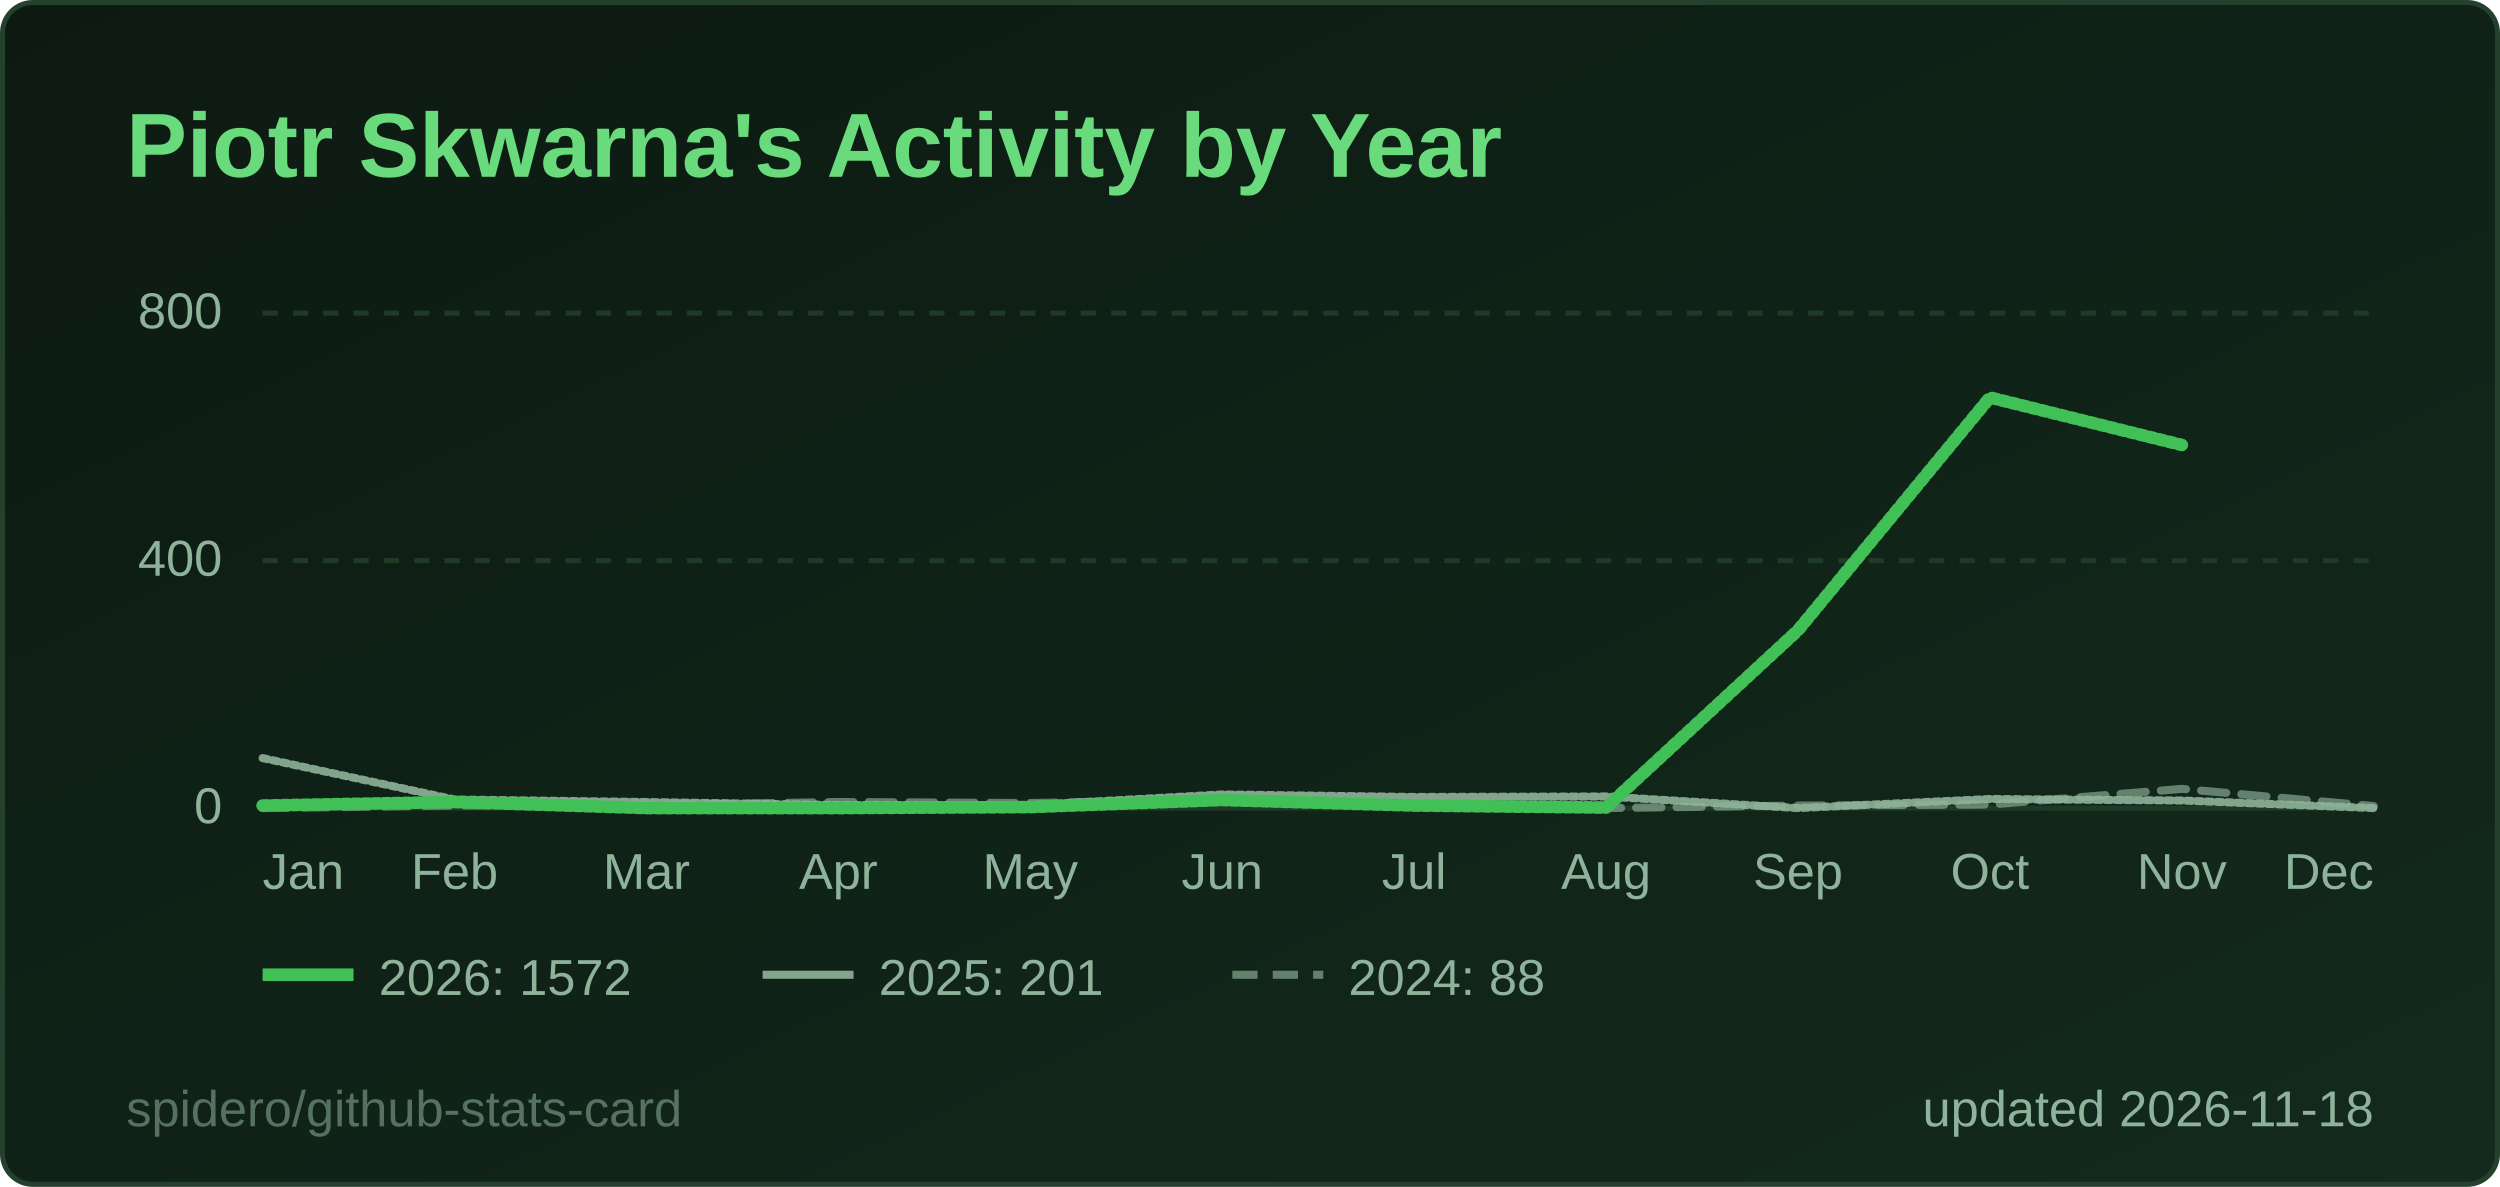
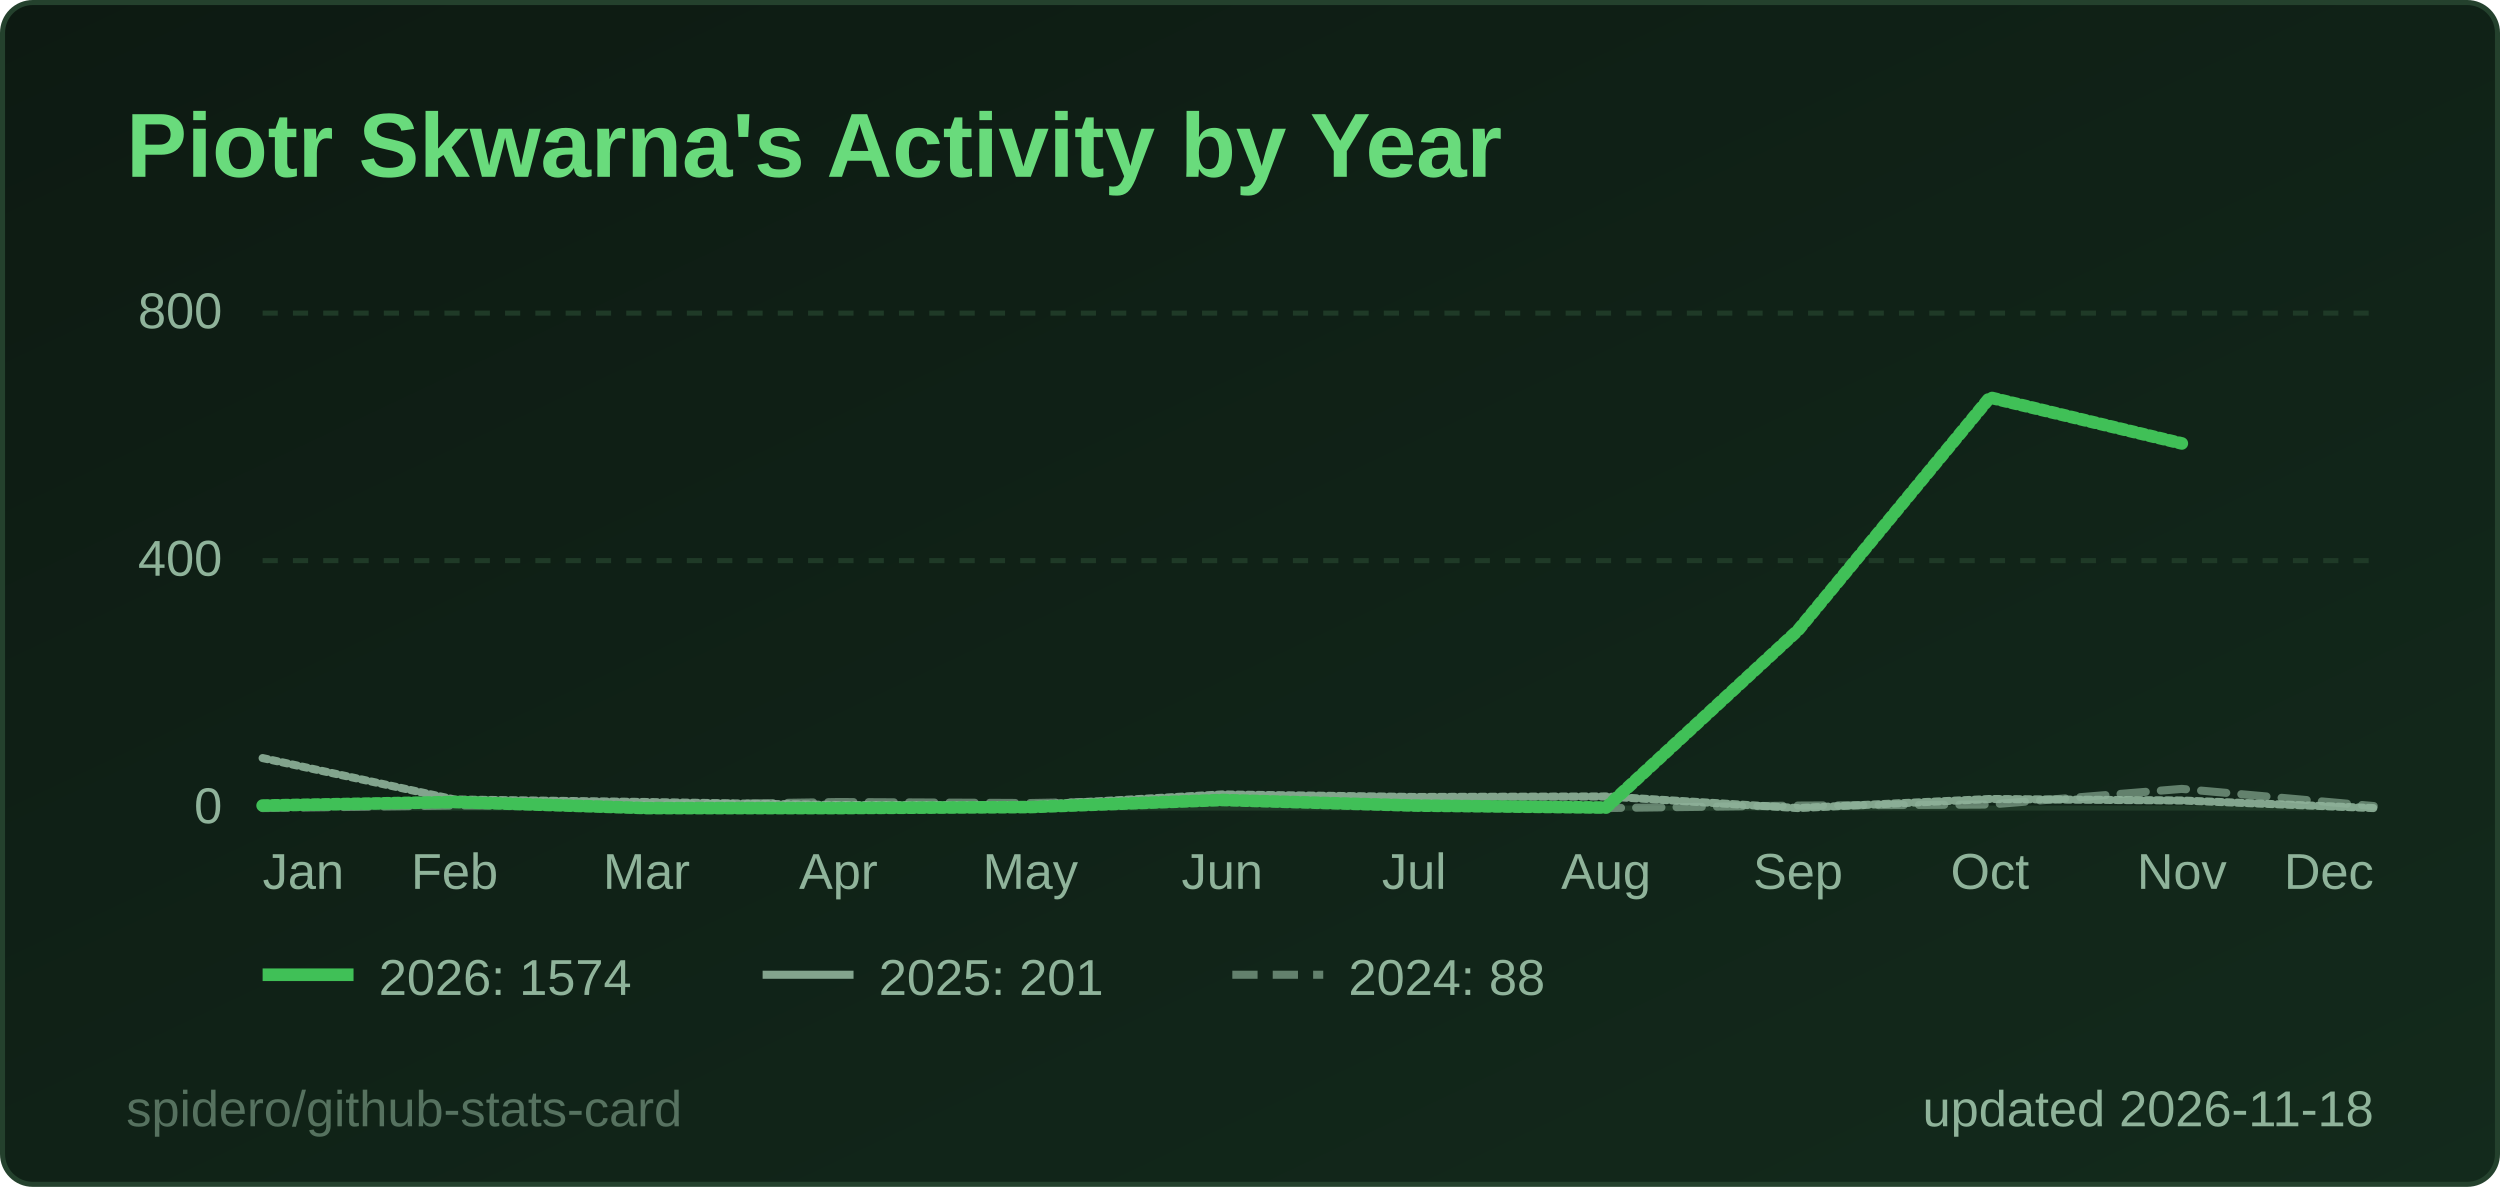
<svg xmlns="http://www.w3.org/2000/svg" width="495" height="235" viewBox="0 0 495 235" role="img" aria-label="Piotr Skwarna's Activity by Year">
  <style>
  .title { font: 600 18px 'Segoe UI', Ubuntu, 'Helvetica Neue', Arial, sans-serif; fill: #69db7c; }
  .label { font: 600 13px 'Segoe UI', Ubuntu, 'Helvetica Neue', Arial, sans-serif; fill: #8fb39a; }
  .value { font: 700 13px 'Segoe UI', Ubuntu, 'Helvetica Neue', Arial, sans-serif; fill: #e6f4ea; }
  .big { font: 700 22px 'Segoe UI', Ubuntu, 'Helvetica Neue', Arial, sans-serif; fill: #e6f4ea; }
  .small { font: 400 10px 'Segoe UI', Ubuntu, 'Helvetica Neue', Arial, sans-serif; fill: #8fb39a; }
  .credit { opacity: .55; }
  /* Visible by default; the animation only fades in from 0 (no-animation renderers show the final state) */
  .fade { animation: fade .5s ease-in-out backwards; }
  @keyframes fade { from { opacity: 0; } }
  @media (prefers-reduced-motion: reduce) { * { animation: none !important; } }
  .draw { stroke-dasharray: 1; stroke-dashoffset: 0; animation: draw 1.4s ease-out backwards; }
  @keyframes draw { from { stroke-dashoffset: 1; } }
</style>
  <defs>
    <linearGradient id="bg" x1="0" y1="0" x2="1" y2="1">
      <stop offset="0" stop-color="#0d1a12" />
      <stop offset="1" stop-color="#132a1c" />
    </linearGradient>
  </defs>
  <rect x="0.5" y="0.5" width="494" height="234" rx="6" fill="url(#bg)" stroke="#24412d" />
  <text x="25" y="35" class="title">Piotr Skwarna's Activity by Year</text>
  <line x1="52" y1="160.0" x2="470" y2="160.0" stroke="#1f3a27" stroke-width="1" />
  <text x="44" y="163.0" text-anchor="end" class="small">0</text>
  <line x1="52" y1="111.0" x2="470" y2="111.0" stroke="#1f3a27" stroke-width="1" stroke-dasharray="3 3" />
  <text x="44" y="114.0" text-anchor="end" class="small">400</text>
  <line x1="52" y1="62.0" x2="470" y2="62.0" stroke="#1f3a27" stroke-width="1" stroke-dasharray="3 3" />
  <text x="44" y="65.0" text-anchor="end" class="small">800</text>
  <text x="52.0" y="176" text-anchor="start" class="small">Jan</text>
  <text x="90.0" y="176" text-anchor="middle" class="small">Feb</text>
  <text x="128.0" y="176" text-anchor="middle" class="small">Mar</text>
  <text x="166.0" y="176" text-anchor="middle" class="small">Apr</text>
  <text x="204.0" y="176" text-anchor="middle" class="small">May</text>
  <text x="242.0" y="176" text-anchor="middle" class="small">Jun</text>
  <text x="280.0" y="176" text-anchor="middle" class="small">Jul</text>
  <text x="318.0" y="176" text-anchor="middle" class="small">Aug</text>
  <text x="356.0" y="176" text-anchor="middle" class="small">Sep</text>
  <text x="394.0" y="176" text-anchor="middle" class="small">Oct</text>
  <text x="432.0" y="176" text-anchor="middle" class="small">Nov</text>
  <text x="470.0" y="176" text-anchor="end" class="small">Dec</text>
  <path d="M52.0,160.0 L90.0,159.5 L128.0,159.4 L166.0,158.8 L204.0,159.0 L242.0,158.3 L280.0,159.6 L318.0,160.0 L356.0,159.5 L394.0,159.3 L432.0,156.2 L470.0,159.6" fill="none" stroke="#8fb39a" stroke-opacity="0.65" stroke-width="1.6" stroke-dasharray="5 3" stroke-linejoin="round" stroke-linecap="round" class="fade" style="animation-delay:200ms" />
  <path d="M52.0,150.1 L90.0,158.3 L128.0,158.8 L166.0,159.4 L204.0,159.4 L242.0,157.3 L280.0,157.8 L318.0,157.7 L356.0,160.0 L394.0,158.2 L432.0,158.5 L470.0,160.0" fill="none" stroke="#8fb39a" stroke-opacity="0.9" stroke-width="1.6" stroke-linejoin="round" stroke-linecap="round" pathLength="1" class="draw" style="animation-delay:350ms" />
-   <path d="M52.0,159.5 L90.0,158.8 L128.0,160.0 L166.0,160.0 L204.0,159.8 L242.0,158.4 L280.0,159.5 L318.0,159.9 L356.0,124.8 L394.0,78.7 L432.0,88.1" fill="none" stroke="#40c057" stroke-opacity="1" stroke-width="2.5" stroke-linejoin="round" stroke-linecap="round" pathLength="1" class="draw" style="animation-delay:500ms" />
+   <path d="M52.0,159.5 L90.0,158.8 L128.0,160.0 L166.0,160.0 L204.0,159.8 L242.0,158.4 L280.0,159.5 L318.0,159.9 L356.0,124.8 L394.0,78.7 L432.0,87.8" fill="none" stroke="#40c057" stroke-opacity="1" stroke-width="2.5" stroke-linejoin="round" stroke-linecap="round" pathLength="1" class="draw" style="animation-delay:500ms" />
  <g class="fade" style="animation-delay:500ms">
    <line x1="52" y1="193" x2="70" y2="193" stroke="#40c057" stroke-opacity="1" stroke-width="2.5" />
-     <text x="75" y="197" class="small">2026: 1572</text>
+     <text x="75" y="197" class="small">2026: 1574</text>
  </g>
  <g class="fade" style="animation-delay:500ms">
    <line x1="151" y1="193" x2="169" y2="193" stroke="#8fb39a" stroke-opacity="0.9" stroke-width="1.6" />
    <text x="174" y="197" class="small">2025: 201</text>
  </g>
  <g class="fade" style="animation-delay:500ms">
    <line x1="244" y1="193" x2="262" y2="193" stroke="#8fb39a" stroke-opacity="0.65" stroke-width="1.6" stroke-dasharray="5 3" />
    <text x="267" y="197" class="small">2024: 88</text>
  </g>
  <text x="470" y="223" text-anchor="end" class="small">updated 2026-11-18</text>
  <a href="https://github.com/spidero/github-stats-card" target="_blank">
    <text x="25" y="223" class="small credit">spidero/github-stats-card</text>
  </a>
</svg>
